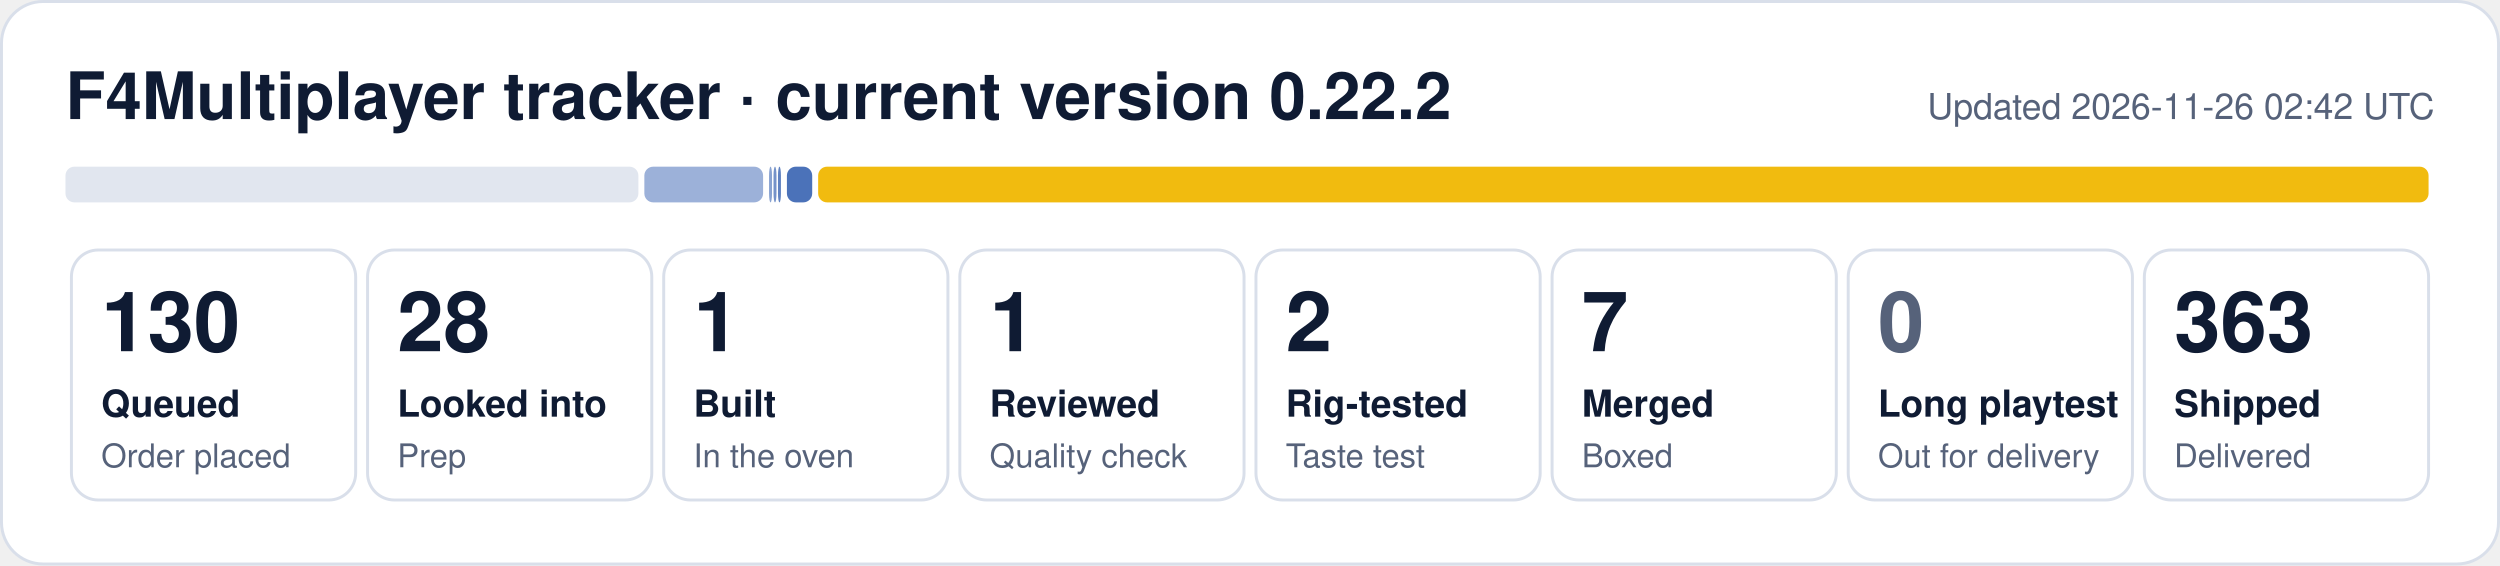
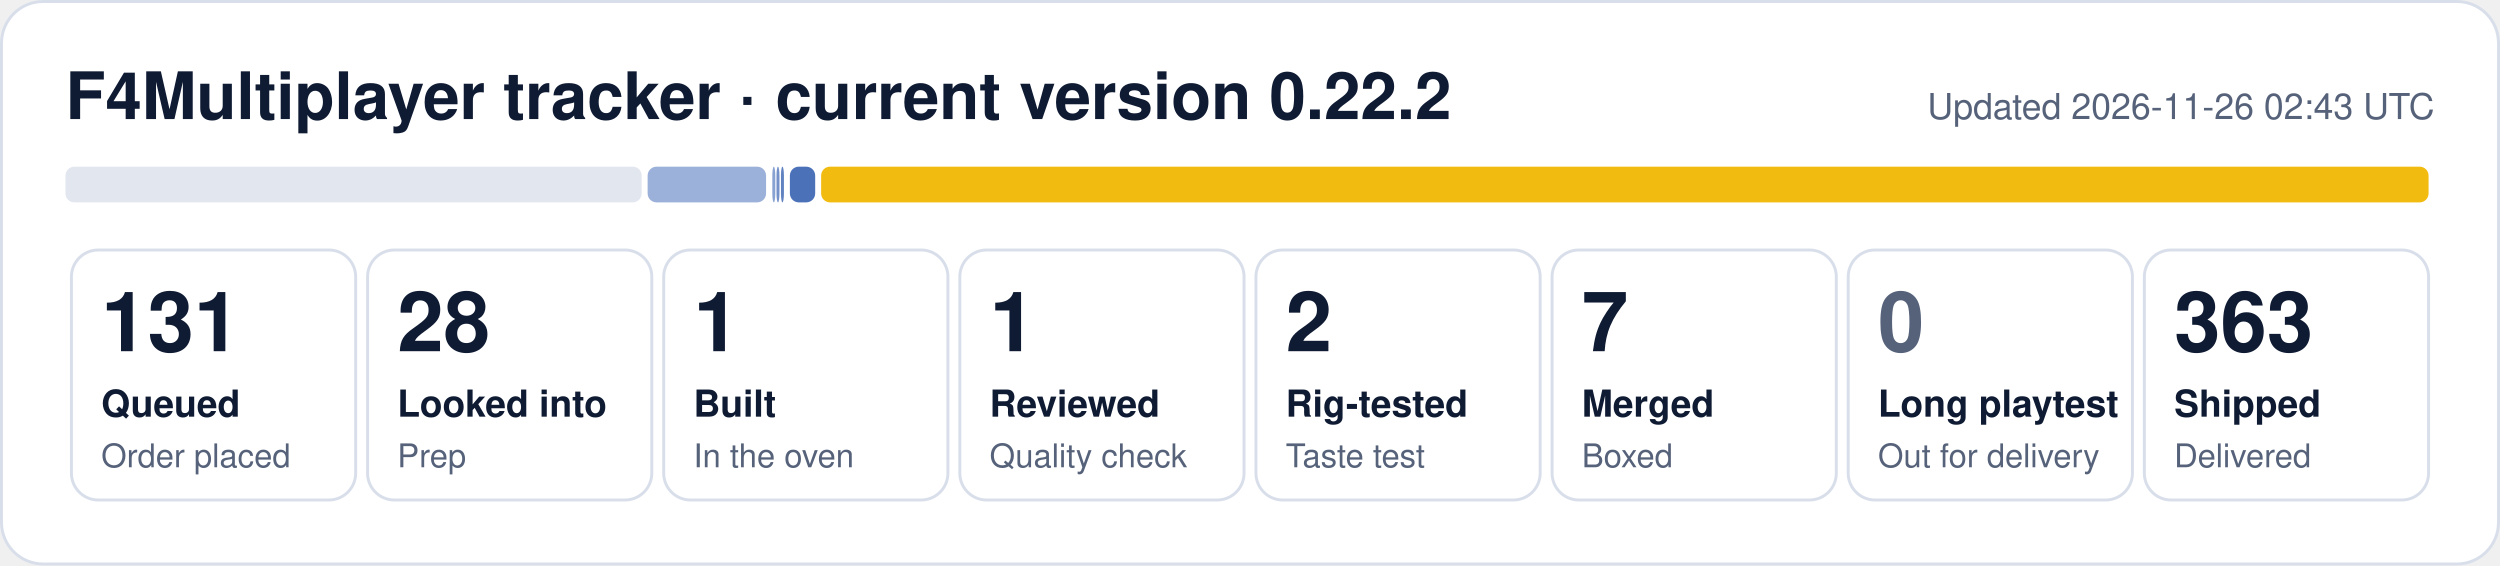
- <svg xmlns="http://www.w3.org/2000/svg" width="840" height="190" viewBox="0 0 840 190" role="img" aria-label="F4Multiplayer tracker: 130 queued, 28 looked into, 1 built, 1 reviewed, 2 rig-tested, 7 merged, 363 shipped">
+ <svg xmlns="http://www.w3.org/2000/svg" width="840" height="190" viewBox="0 0 840 190" role="img" aria-label="F4Multiplayer tracker: 131 queued, 28 looked into, 1 built, 1 reviewed, 2 rig-tested, 7 merged, 363 shipped">
  <rect x="0.5" y="0.5" width="839" height="189" rx="14" fill="#ffffff" stroke="#d9dfea" />
  <text x="22" y="40" font-family="Segoe UI, Helvetica, Arial, sans-serif" font-size="22" font-weight="700" fill="#0f1b33">F4Multiplayer tracker · current version 0.22.2</text>
-   <text x="818" y="40" font-family="Segoe UI, Helvetica, Arial, sans-serif" font-size="12" fill="#56627a" text-anchor="end">Updated 2026-11-26 02:42 UTC</text>
-   <rect x="22.0" y="56" width="192.5" height="12" rx="3" fill="#e1e6ef" fill-opacity="1.00" />
-   <rect x="216.5" y="56" width="39.9" height="12" rx="3" fill="#1f4fa8" fill-opacity="0.44" />
-   <rect x="258.4" y="56" width="1.0" height="12" rx="3" fill="#1f4fa8" fill-opacity="0.53" />
-   <rect x="259.9" y="56" width="1.0" height="12" rx="3" fill="#1f4fa8" fill-opacity="0.62" />
-   <rect x="261.4" y="56" width="1.0" height="12" rx="3" fill="#1f4fa8" fill-opacity="0.71" />
-   <rect x="264.4" y="56" width="8.5" height="12" rx="3" fill="#1f4fa8" fill-opacity="0.80" />
-   <rect x="274.9" y="56" width="541.1" height="12" rx="3" fill="#f0b90b" fill-opacity="0.98" />
+   <text x="818" y="40" font-family="Segoe UI, Helvetica, Arial, sans-serif" font-size="12" fill="#56627a" text-anchor="end">Updated 2026-11-26 02:43 UTC</text>
+   <rect x="22.0" y="56" width="193.6" height="12" rx="3" fill="#e1e6ef" fill-opacity="1.00" />
+   <rect x="217.6" y="56" width="39.8" height="12" rx="3" fill="#1f4fa8" fill-opacity="0.44" />
+   <rect x="259.5" y="56" width="1.0" height="12" rx="3" fill="#1f4fa8" fill-opacity="0.53" />
+   <rect x="260.9" y="56" width="1.0" height="12" rx="3" fill="#1f4fa8" fill-opacity="0.62" />
+   <rect x="262.4" y="56" width="1.0" height="12" rx="3" fill="#1f4fa8" fill-opacity="0.71" />
+   <rect x="265.4" y="56" width="8.5" height="12" rx="3" fill="#1f4fa8" fill-opacity="0.80" />
+   <rect x="275.9" y="56" width="540.1" height="12" rx="3" fill="#f0b90b" fill-opacity="0.98" />
  <rect x="24.0" y="84" width="95.5" height="84" rx="9" fill="none" stroke="#d9dfea" />
-   <text x="34.0" y="118" font-family="Segoe UI, Helvetica, Arial, sans-serif" font-size="28" font-weight="800" fill="#0f1b33">130</text>
+   <text x="34.0" y="118" font-family="Segoe UI, Helvetica, Arial, sans-serif" font-size="28" font-weight="800" fill="#0f1b33">131</text>
  <text x="34.0" y="140" font-family="Segoe UI, Helvetica, Arial, sans-serif" font-size="12.5" font-weight="600" fill="#0f1b33">Queued</text>
  <text x="34.0" y="157" font-family="Segoe UI, Helvetica, Arial, sans-serif" font-size="11" fill="#56627a">Order placed</text>
  <rect x="123.5" y="84" width="95.5" height="84" rx="9" fill="none" stroke="#d9dfea" />
  <text x="133.5" y="118" font-family="Segoe UI, Helvetica, Arial, sans-serif" font-size="28" font-weight="800" fill="#0f1b33">28</text>
  <text x="133.5" y="140" font-family="Segoe UI, Helvetica, Arial, sans-serif" font-size="12.5" font-weight="600" fill="#0f1b33">Looked into</text>
  <text x="133.5" y="157" font-family="Segoe UI, Helvetica, Arial, sans-serif" font-size="11" fill="#56627a">Prep</text>
  <rect x="223.0" y="84" width="95.5" height="84" rx="9" fill="none" stroke="#d9dfea" />
  <text x="233.0" y="118" font-family="Segoe UI, Helvetica, Arial, sans-serif" font-size="28" font-weight="800" fill="#0f1b33">1</text>
  <text x="233.0" y="140" font-family="Segoe UI, Helvetica, Arial, sans-serif" font-size="12.5" font-weight="600" fill="#0f1b33">Built</text>
  <text x="233.0" y="157" font-family="Segoe UI, Helvetica, Arial, sans-serif" font-size="11" fill="#56627a">In the oven</text>
  <rect x="322.5" y="84" width="95.5" height="84" rx="9" fill="none" stroke="#d9dfea" />
  <text x="332.5" y="118" font-family="Segoe UI, Helvetica, Arial, sans-serif" font-size="28" font-weight="800" fill="#0f1b33">1</text>
  <text x="332.5" y="140" font-family="Segoe UI, Helvetica, Arial, sans-serif" font-size="12.5" font-weight="600" fill="#0f1b33">Reviewed</text>
  <text x="332.5" y="157" font-family="Segoe UI, Helvetica, Arial, sans-serif" font-size="11" fill="#56627a">Quality check</text>
  <rect x="422.0" y="84" width="95.5" height="84" rx="9" fill="none" stroke="#d9dfea" />
  <text x="432.0" y="118" font-family="Segoe UI, Helvetica, Arial, sans-serif" font-size="28" font-weight="800" fill="#0f1b33">2</text>
  <text x="432.0" y="140" font-family="Segoe UI, Helvetica, Arial, sans-serif" font-size="12.5" font-weight="600" fill="#0f1b33">Rig-tested</text>
  <text x="432.0" y="157" font-family="Segoe UI, Helvetica, Arial, sans-serif" font-size="11" fill="#56627a">Taste test</text>
  <rect x="521.5" y="84" width="95.5" height="84" rx="9" fill="none" stroke="#d9dfea" />
  <text x="531.5" y="118" font-family="Segoe UI, Helvetica, Arial, sans-serif" font-size="28" font-weight="800" fill="#0f1b33">7</text>
  <text x="531.5" y="140" font-family="Segoe UI, Helvetica, Arial, sans-serif" font-size="12.5" font-weight="600" fill="#0f1b33">Merged</text>
  <text x="531.5" y="157" font-family="Segoe UI, Helvetica, Arial, sans-serif" font-size="11" fill="#56627a">Boxed</text>
  <rect x="621.0" y="84" width="95.5" height="84" rx="9" fill="none" stroke="#d9dfea" />
  <text x="631.0" y="118" font-family="Segoe UI, Helvetica, Arial, sans-serif" font-size="28" font-weight="800" fill="#56627a">0</text>
  <text x="631.0" y="140" font-family="Segoe UI, Helvetica, Arial, sans-serif" font-size="12.5" font-weight="600" fill="#0f1b33">Long playtest</text>
  <text x="631.0" y="157" font-family="Segoe UI, Helvetica, Arial, sans-serif" font-size="11" fill="#56627a">Out for delivery</text>
  <rect x="720.5" y="84" width="95.5" height="84" rx="9" fill="none" stroke="#d9dfea" />
  <text x="730.5" y="118" font-family="Segoe UI, Helvetica, Arial, sans-serif" font-size="28" font-weight="800" fill="#0f1b33">363</text>
  <text x="730.5" y="140" font-family="Segoe UI, Helvetica, Arial, sans-serif" font-size="12.5" font-weight="600" fill="#0f1b33">Shipped</text>
  <text x="730.5" y="157" font-family="Segoe UI, Helvetica, Arial, sans-serif" font-size="11" fill="#56627a">Delivered</text>
</svg>
